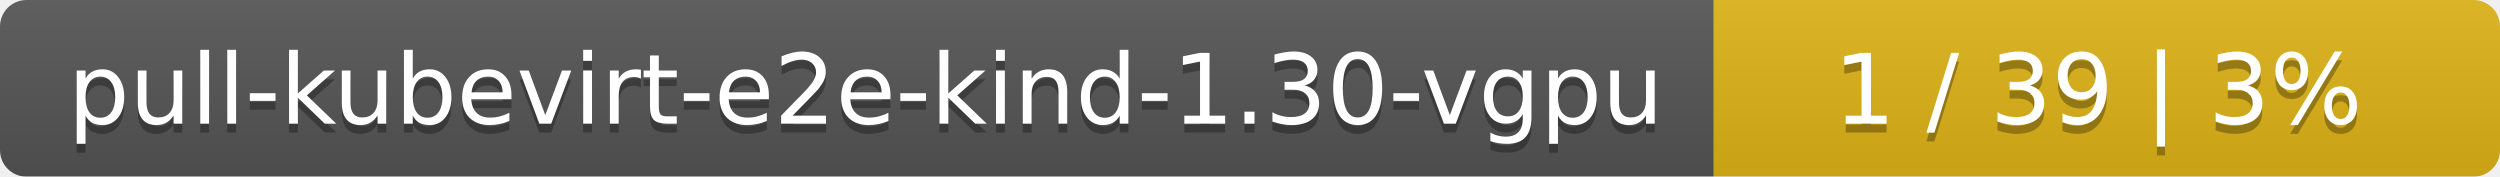
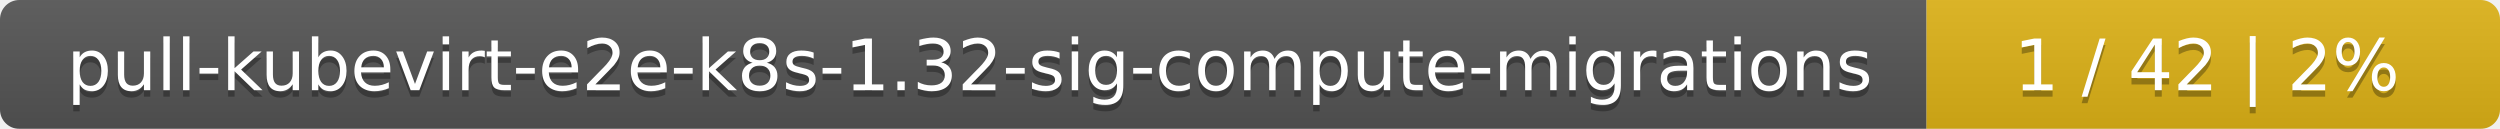
- <svg xmlns="http://www.w3.org/2000/svg" width="283" height="20">
+ <svg xmlns="http://www.w3.org/2000/svg" width="388" height="20">
  <linearGradient id="smooth" x2="0" y2="100%">
    <stop offset="0" stop-color="#bbb" stop-opacity=".1" />
    <stop offset="1" stop-opacity=".1" />
  </linearGradient>
  <mask id="round">
-     <rect width="283" height="20" rx="3" fill="#fff" />
+     <rect width="388" height="20" rx="3" fill="#fff" />
  </mask>
  <g mask="url(#round)">
-     <rect width="194" height="20" fill="#555" />
-     <rect x="194" width="89" height="20" fill="#dfb317" />
-     <rect width="283" height="20" fill="url(#smooth)" />
+     <rect width="299" height="20" fill="#555" />
+     <rect x="299" width="89" height="20" fill="#dfb317" />
+     <rect width="388" height="20" fill="url(#smooth)" />
  </g>
  <g fill="#fff" text-anchor="middle" font-family="DejaVu Sans,Verdana,Geneva,sans-serif" font-size="11">
-     <text x="98" y="15" fill="#010101" fill-opacity=".3">pull-kubevirt-e2e-kind-1.30-vgpu</text>
-     <text x="98" y="14">pull-kubevirt-e2e-kind-1.30-vgpu</text>
-     <text x="237.5" y="15" fill="#010101" fill-opacity=".3">1 / 39    |    3%</text>
-     <text x="237.5" y="14">1 / 39    |    3%</text>
+     <text x="150.5" y="15" fill="#010101" fill-opacity=".3">pull-kubevirt-e2e-k8s-1.32-sig-compute-migrations</text>
+     <text x="150.5" y="14">pull-kubevirt-e2e-k8s-1.32-sig-compute-migrations</text>
+     <text x="342.5" y="15" fill="#010101" fill-opacity=".3">1 / 42    |    2%</text>
+     <text x="342.5" y="14">1 / 42    |    2%</text>
  </g>
</svg>
